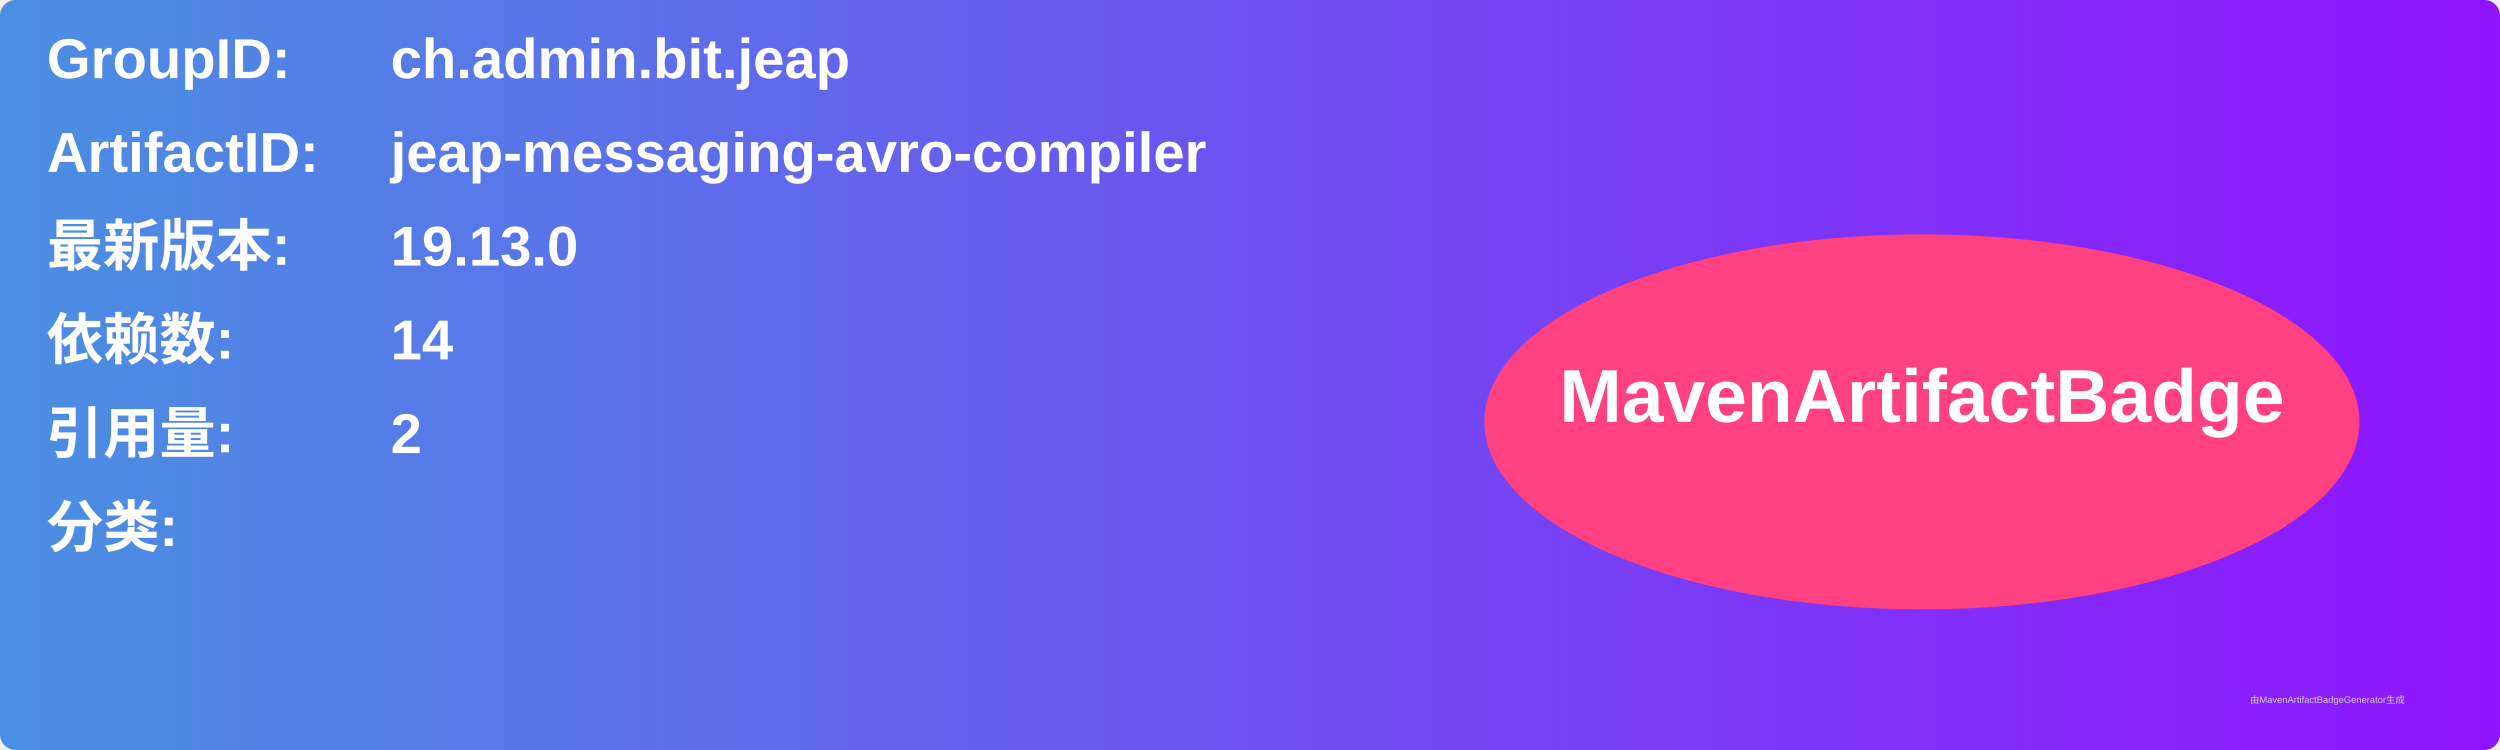
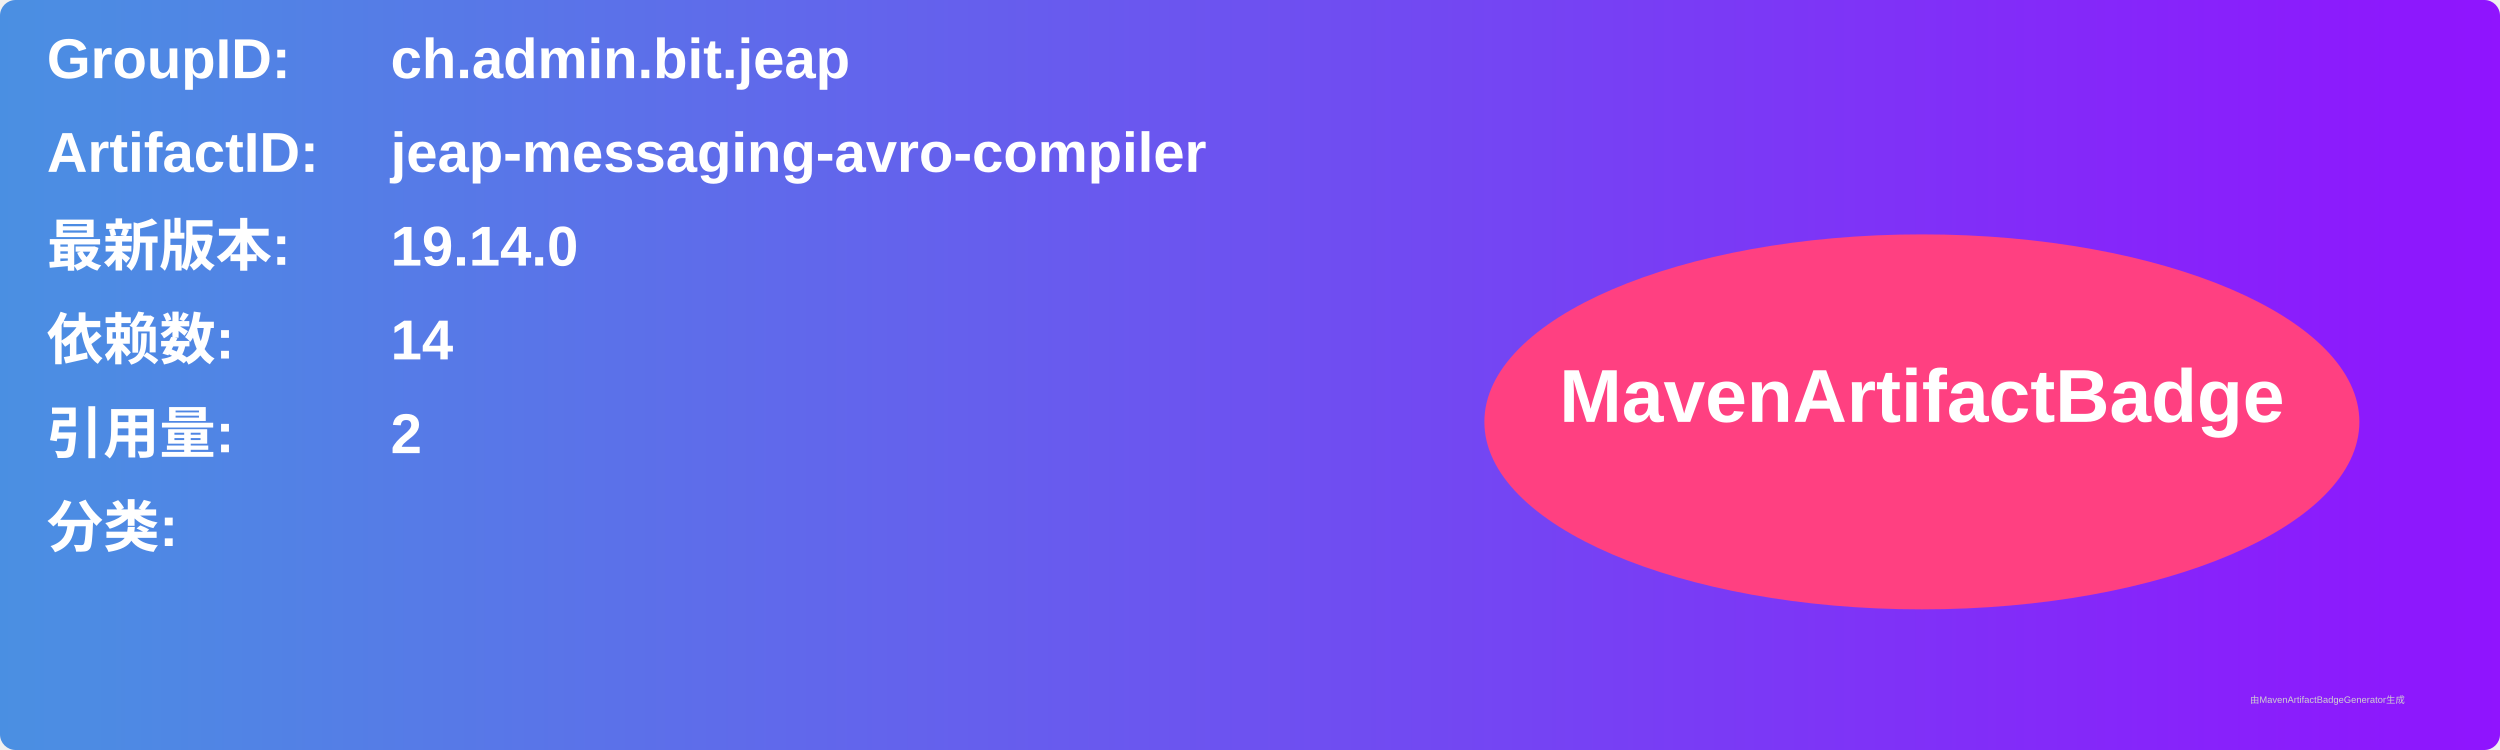
<svg xmlns="http://www.w3.org/2000/svg" width="800" height="240" viewBox="0 0 800 240">
  <linearGradient id="grad" x1="0%" y1="0%" x2="100%" y2="0%">
    <stop offset="0%" stop-color="#4a90e2" />
    <stop offset="100%" stop-color="#9013fe" />
  </linearGradient>
  <rect width="100%" height="100%" rx="5" ry="5" fill="url(#grad)" />
  <g transform="translate(15, 15)">
    <text x="0" y="10" font-family="Arial" font-size="18" fill="white" font-weight="bold" width="260">GroupID:</text>
    <text x="110" y="10" font-family="Arial" font-size="18" fill="white" font-weight="bold" width="460">ch.admin.bit.jeap</text>
    <text x="0" y="40" font-family="Arial" font-size="18" fill="white" font-weight="bold" width="260">ArtifactID:</text>
    <text x="110" y="40" font-family="Arial" font-size="18" fill="white" font-weight="bold" width="460">jeap-messaging-avro-compiler</text>
    <text x="0" y="70" font-family="Arial" font-size="18" fill="white" font-weight="bold">最新版本:</text>
    <text x="110" y="70" font-family="Arial" font-size="18" fill="white" font-weight="bold">
-       <tspan font-weight="bold">19.13.0</tspan>
+       <tspan font-weight="bold">19.14.0</tspan>
    </text>
    <text x="0" y="100" font-family="Arial" font-size="18" fill="white" font-weight="bold">依赖数: </text>
    <text x="110" y="100" font-family="Arial" font-size="18" fill="white">
      <tspan font-weight="bold">14</tspan>
    </text>
    <text x="0" y="130" font-family="Arial" font-size="18" fill="white" font-weight="bold">引用量: </text>
    <text x="110" y="130" font-family="Arial" font-size="18" fill="white">
      <tspan font-weight="bold">2</tspan>
    </text>
    <text x="0" y="160" font-family="Arial" font-size="18" fill="white" font-weight="bold">分类:</text>
    <text x="10" y="190" font-family="Arial" font-size="10" fill="white">
      <tspan font-weight="bold" />
    </text>
    <ellipse cx="600" cy="120" rx="140" ry="60" fill="#ff4081" />
    <text x="600" y="120" text-anchor="middle" font-family="Arial" font-size="24" fill="white" font-weight="bold">MavenArtifactBadge</text>
  </g>
  <text x="720" y="225" font-family="Arial" font-size="3" fill="#d0d0d0">由MavenArtifactBadgeGenerator生成</text>
</svg>
